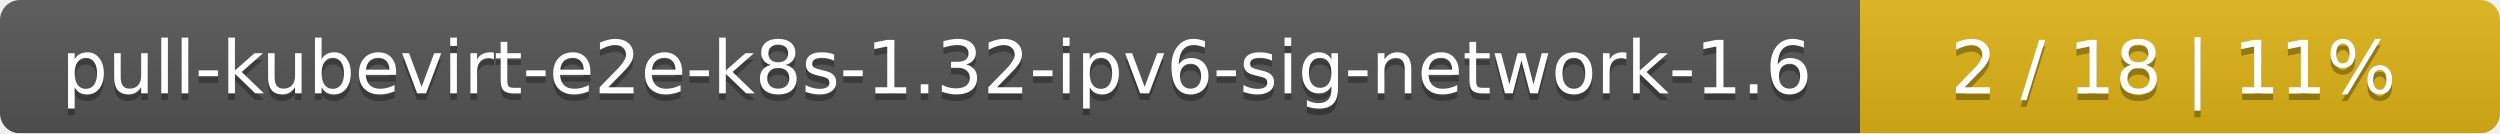
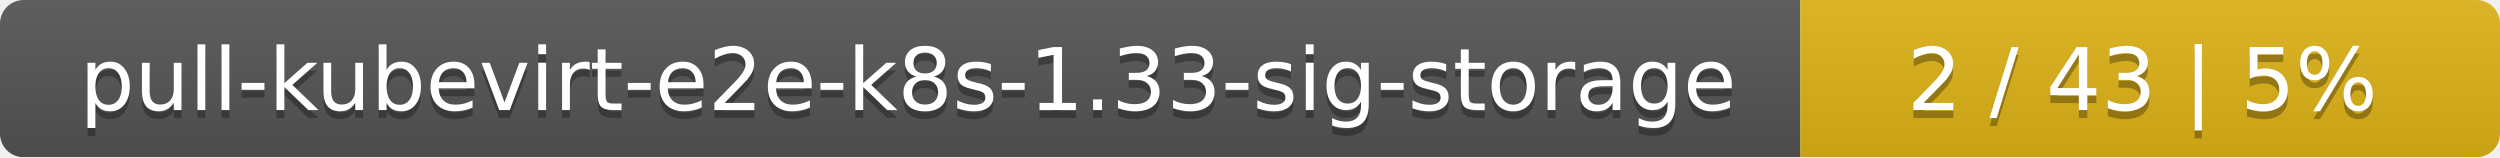
- <svg xmlns="http://www.w3.org/2000/svg" width="375" height="20">
+ <svg xmlns="http://www.w3.org/2000/svg" width="318" height="20">
  <linearGradient id="smooth" x2="0" y2="100%">
    <stop offset="0" stop-color="#bbb" stop-opacity=".1" />
    <stop offset="1" stop-opacity=".1" />
  </linearGradient>
  <mask id="round">
-     <rect width="375" height="20" rx="3" fill="#fff" />
+     <rect width="318" height="20" rx="3" fill="#fff" />
  </mask>
  <g mask="url(#round)">
-     <rect width="279" height="20" fill="#555" />
-     <rect x="279" width="96" height="20" fill="#dfb317" />
-     <rect width="375" height="20" fill="url(#smooth)" />
+     <rect width="229" height="20" fill="#555" />
+     <rect x="229" width="89" height="20" fill="#dfb317" />
+     <rect width="318" height="20" fill="url(#smooth)" />
  </g>
  <g fill="#fff" text-anchor="middle" font-family="DejaVu Sans,Verdana,Geneva,sans-serif" font-size="11">
-     <text x="140.5" y="15" fill="#010101" fill-opacity=".3">pull-kubevirt-e2e-k8s-1.32-ipv6-sig-network-1.6</text>
-     <text x="140.5" y="14">pull-kubevirt-e2e-k8s-1.32-ipv6-sig-network-1.6</text>
-     <text x="326" y="15" fill="#010101" fill-opacity=".3">2 / 18    |    11%</text>
-     <text x="326" y="14">2 / 18    |    11%</text>
+     <text x="115.5" y="15" fill="#010101" fill-opacity=".3">pull-kubevirt-e2e-k8s-1.33-sig-storage</text>
+     <text x="115.5" y="14">pull-kubevirt-e2e-k8s-1.33-sig-storage</text>
+     <text x="272.5" y="15" fill="#010101" fill-opacity=".3">2 / 43    |    5%</text>
+     <text x="272.5" y="14">2 / 43    |    5%</text>
  </g>
</svg>
